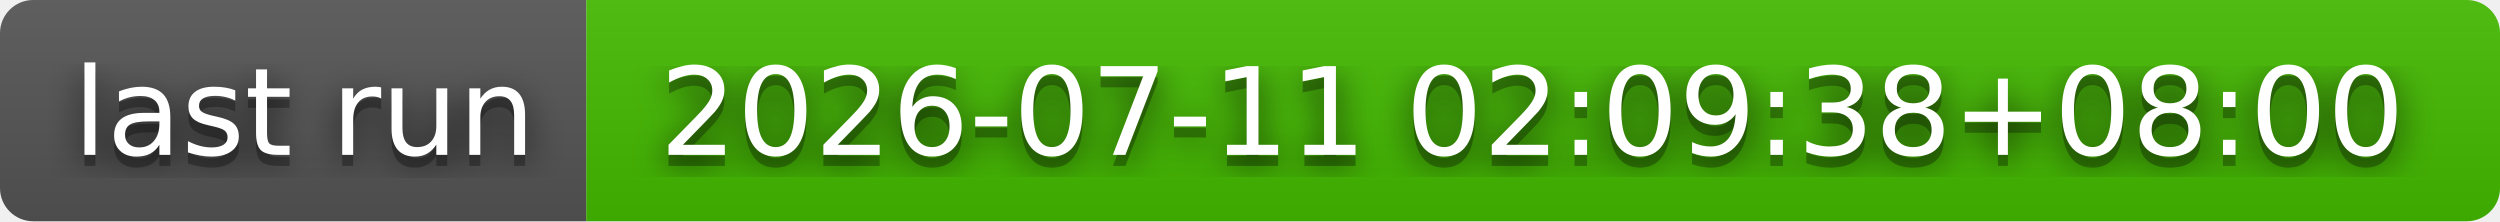
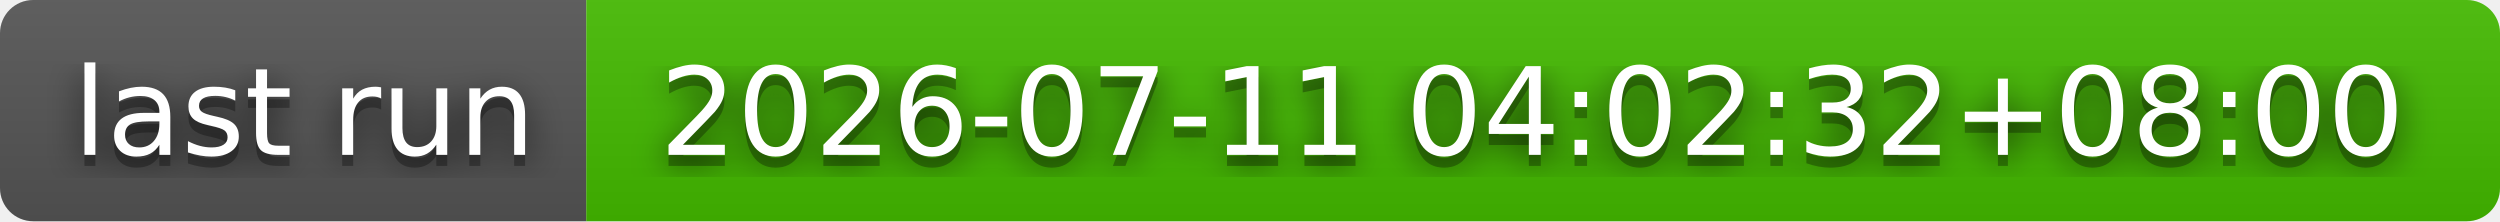
- <svg xmlns="http://www.w3.org/2000/svg" width="226" height="20" role="img" aria-label="last run: 2026-07-11 02:09:38+08:00">
+ <svg xmlns="http://www.w3.org/2000/svg" width="226" height="20" role="img" aria-label="last run: 2026-07-11 04:02:32+08:00">
  <filter id="blur">
    <feGaussianBlur stdDeviation="16" />
  </filter>
  <linearGradient id="s" x2="0" y2="100%">
    <stop offset="0" stop-color="#bbb" stop-opacity=".1" />
    <stop offset="1" stop-opacity=".1" />
  </linearGradient>
  <clipPath id="r">
    <rect width="226" height="20" rx="3" />
  </clipPath>
  <g clip-path="url(#r)">
    <rect width="53" height="20" fill="#555" />
    <rect x="53" width="173" height="20" fill="#4b0" />
    <rect width="226" height="20" fill="url(#s)" />
  </g>
  <g fill="#fff" text-anchor="middle" font-family="Verdana,Geneva,DejaVu Sans,sans-serif" text-rendering="geometricPrecision" font-size="110">
    <g transform="scale(.1)">
      <g aria-hidden="true" fill="#010101">
        <text x="275" y="150" fill-opacity=".8" filter="url(#blur)" textLength="430">last run</text>
        <text x="275" y="150" fill-opacity=".3" textLength="430">last run</text>
      </g>
      <text x="275" y="140" textLength="430">last run</text>
    </g>
    <g transform="scale(.1)">
      <g aria-hidden="true" fill="#010101">
-         <text x="1385" y="150" fill-opacity=".8" filter="url(#blur)" textLength="1630">2026-07-11 02:09:38+08:00</text>
-         <text x="1385" y="150" fill-opacity=".3" textLength="1630">2026-07-11 02:09:38+08:00</text>
+         <text x="1385" y="150" fill-opacity=".8" filter="url(#blur)" textLength="1630">2026-07-11 04:02:32+08:00</text>
+         <text x="1385" y="150" fill-opacity=".3" textLength="1630">2026-07-11 04:02:32+08:00</text>
      </g>
-       <text x="1385" y="140" textLength="1630">2026-07-11 02:09:38+08:00</text>
+       <text x="1385" y="140" textLength="1630">2026-07-11 04:02:32+08:00</text>
    </g>
  </g>
</svg>
